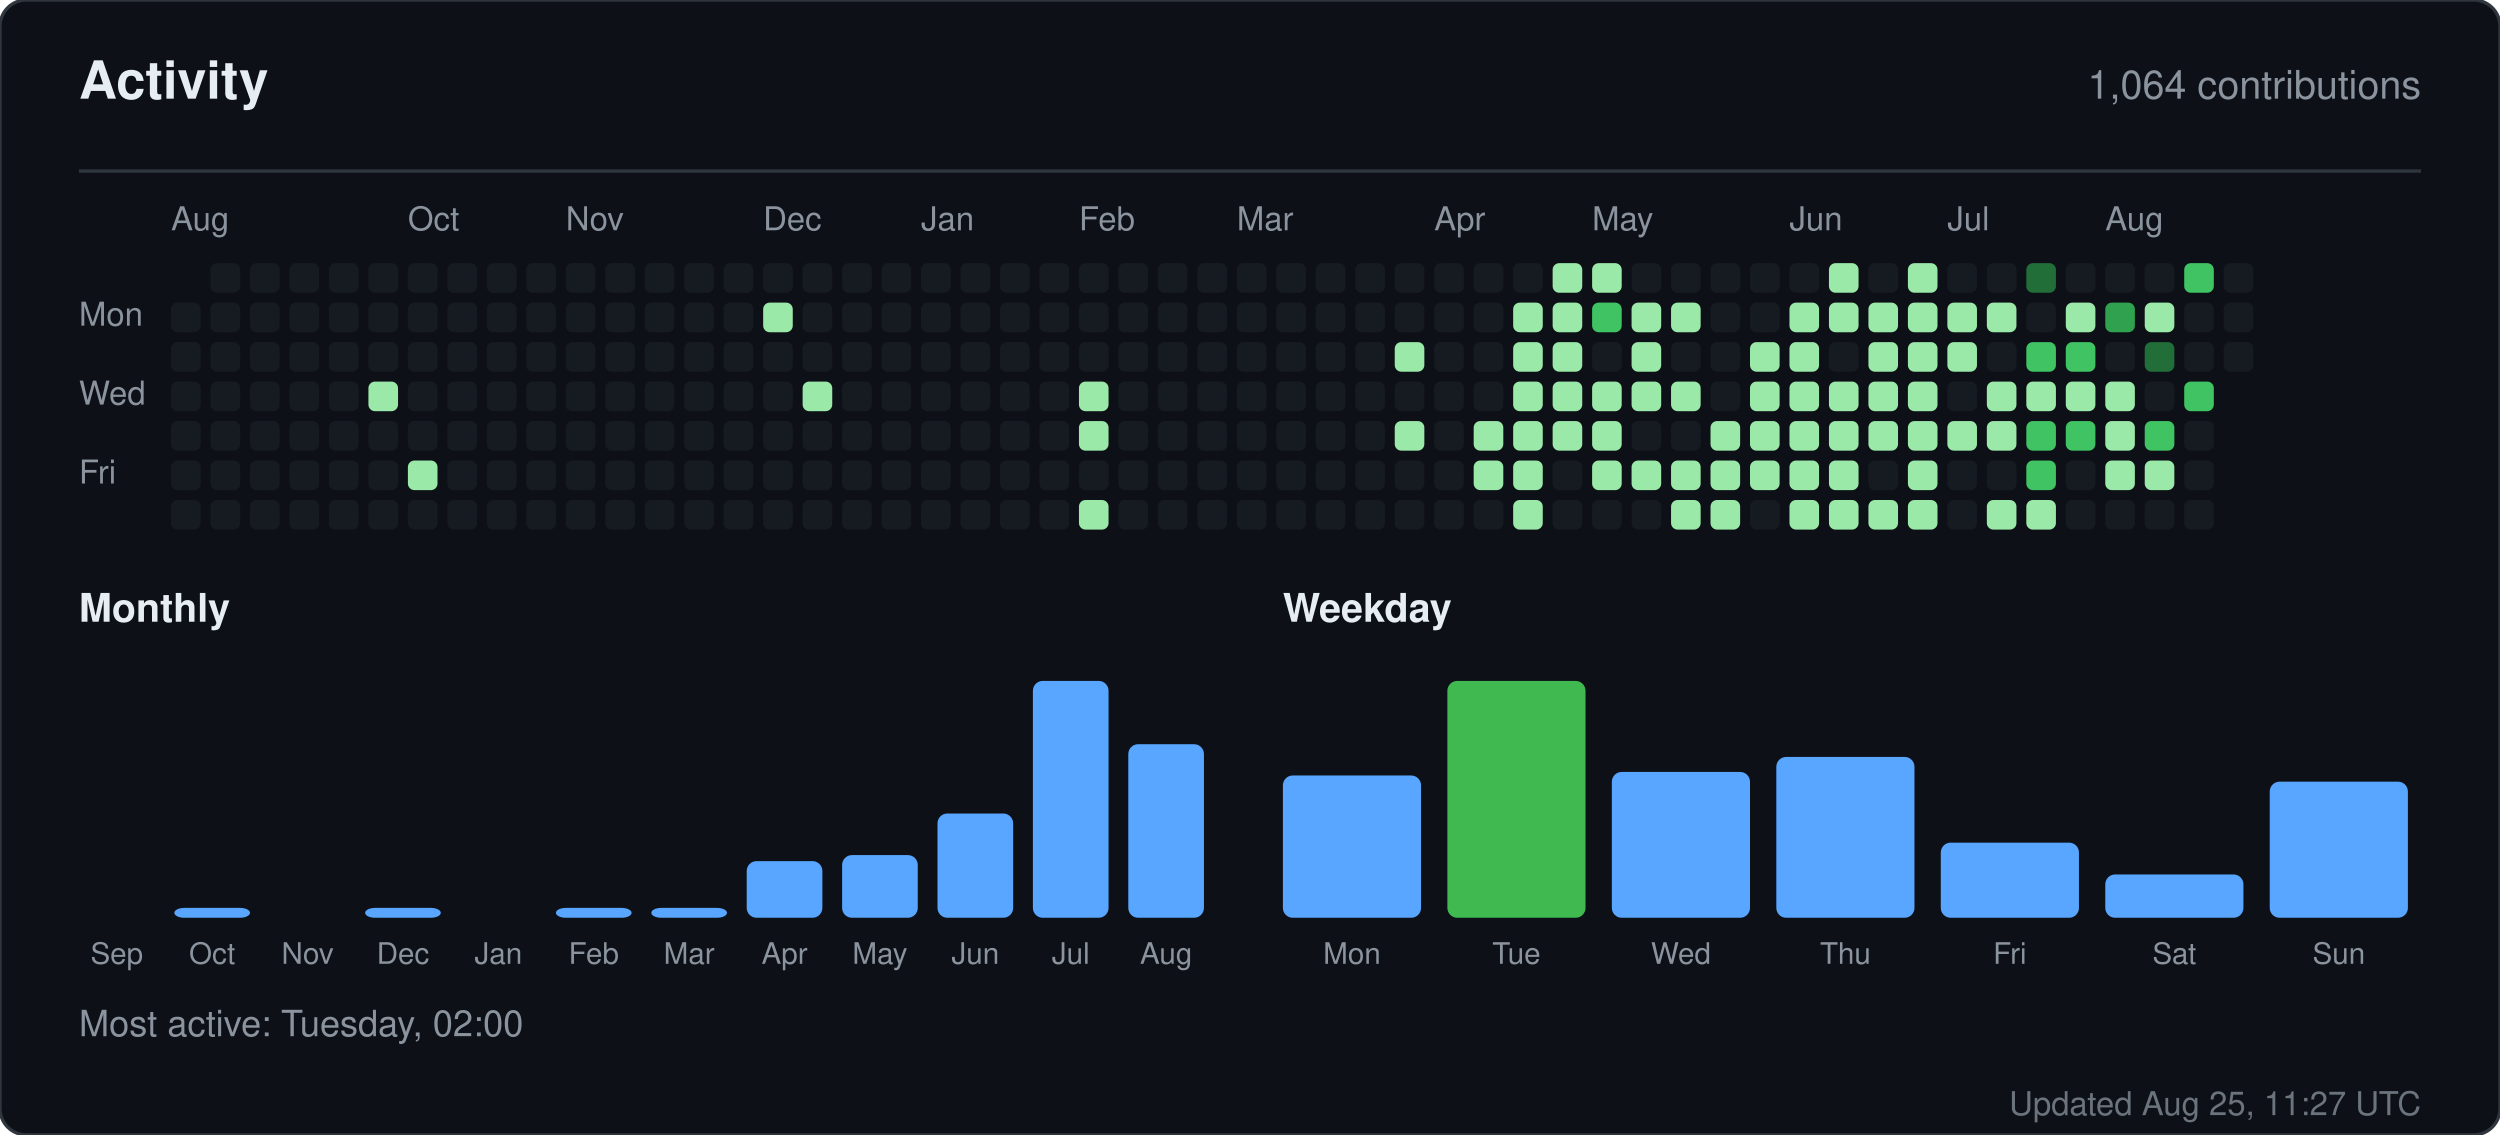
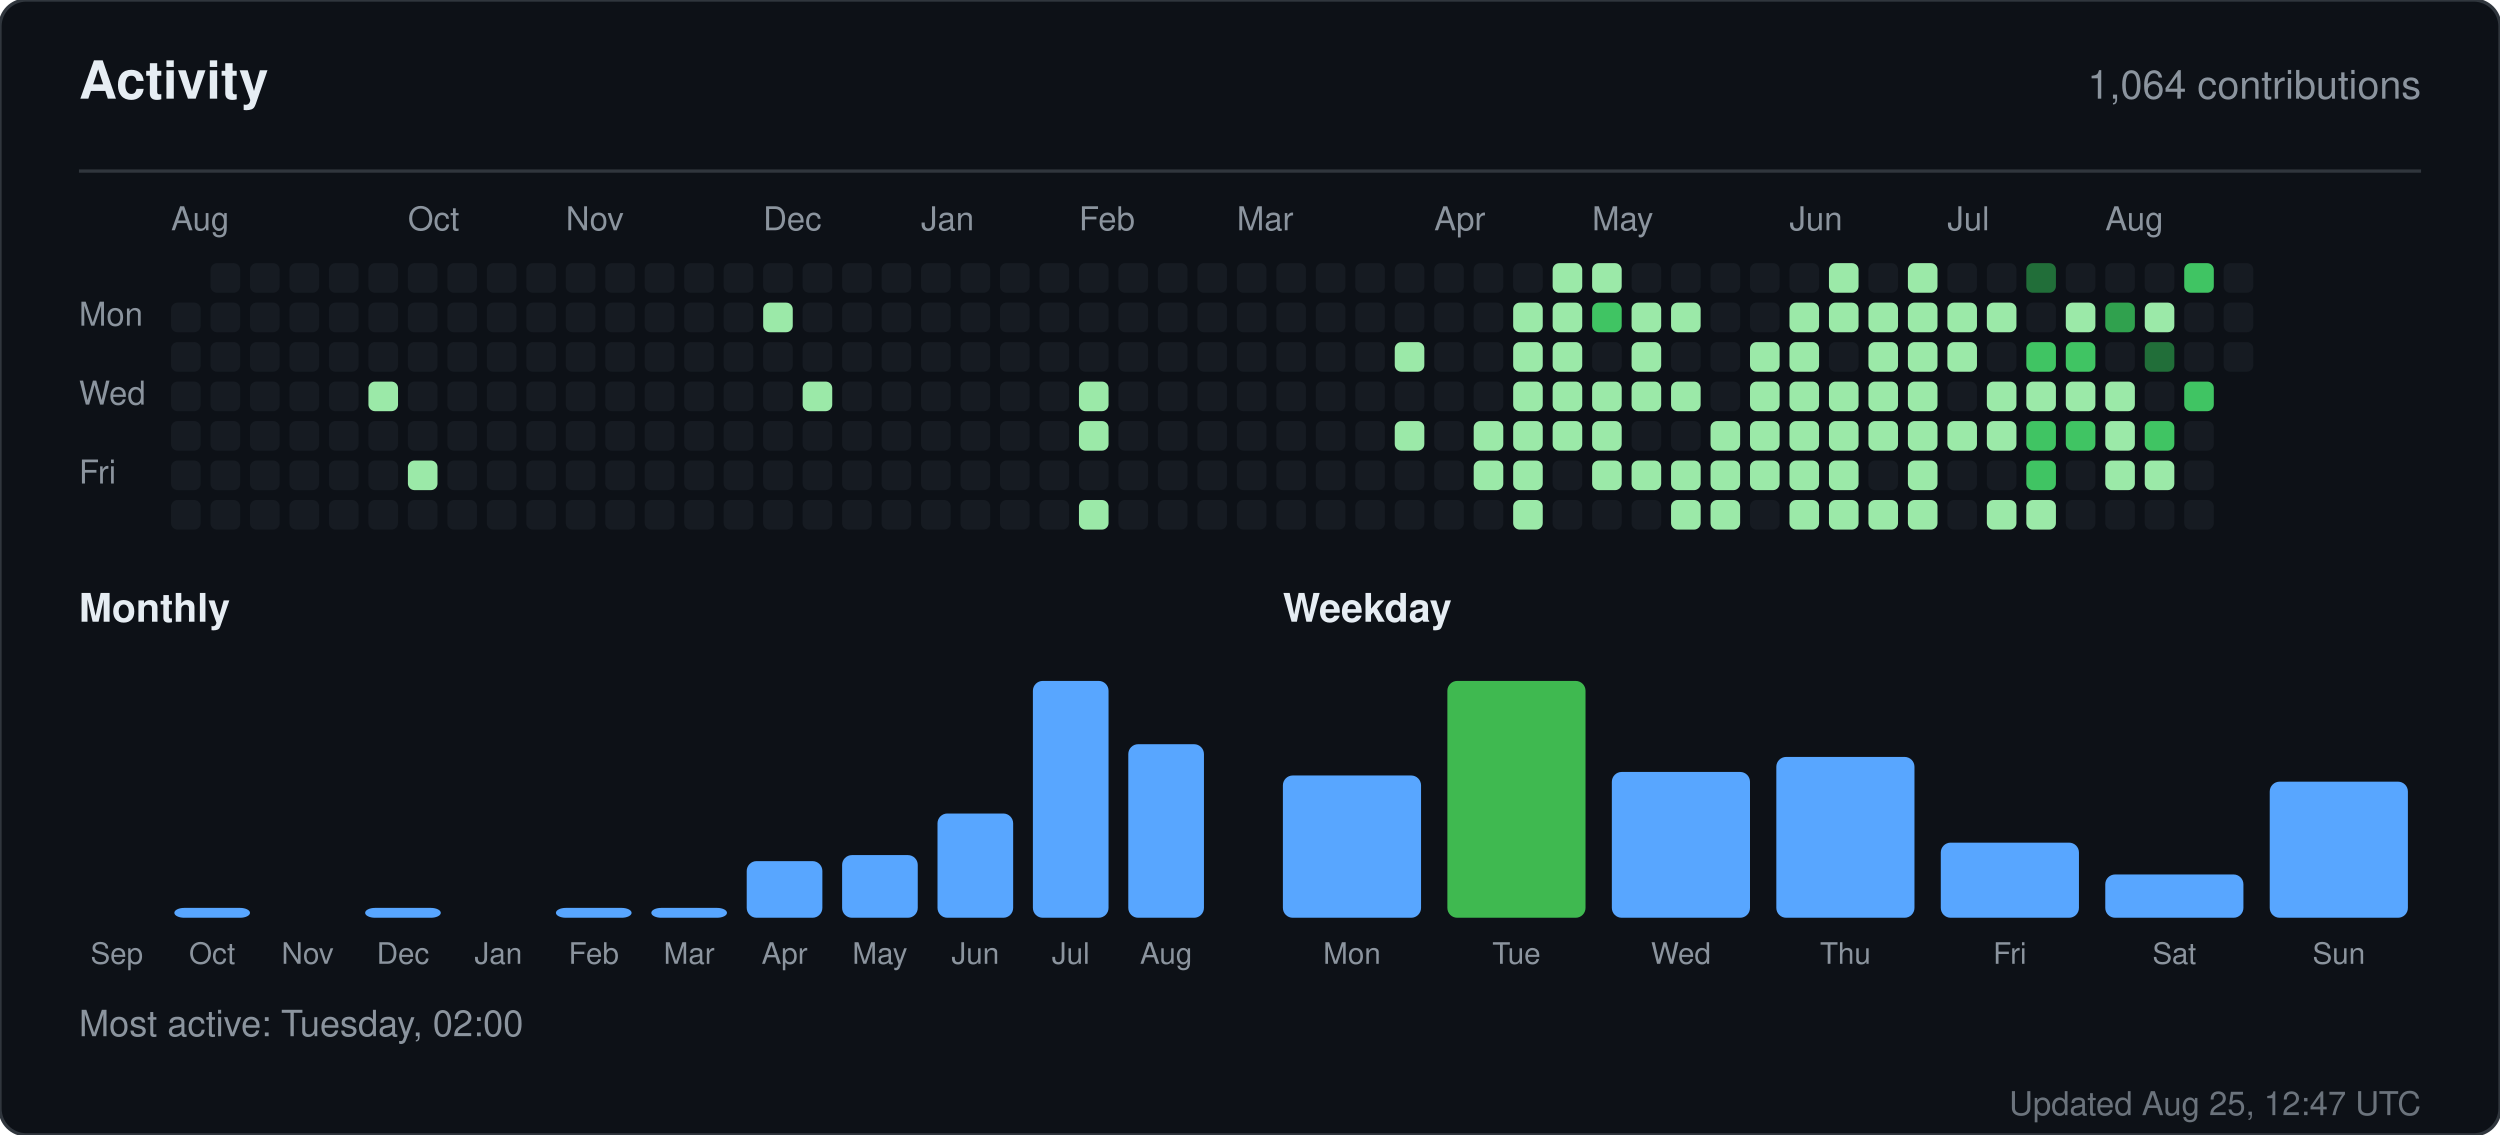
<svg xmlns="http://www.w3.org/2000/svg" width="760" height="345" viewBox="0 0 760 345" role="img" aria-label="Activity for sandiirawan12">
  <rect width="760" height="345" rx="8" fill="#0d1117" stroke="#30363d" />
  <g font-family="-apple-system, BlinkMacSystemFont, Segoe UI, Helvetica, Arial, sans-serif">
    <text x="24" y="30" fill="#e6edf3" font-size="16" font-weight="700">Activity</text>
    <text x="736" y="30" fill="#8b949e" font-size="12" text-anchor="end">1,064 contributions</text>
    <line x1="24" y1="52" x2="736" y2="52" stroke="#30363d" />
    <text x="52" y="70" fill="#8b949e" font-size="10">Aug</text>
    <text x="124" y="70" fill="#8b949e" font-size="10">Oct</text>
    <text x="172" y="70" fill="#8b949e" font-size="10">Nov</text>
    <text x="232" y="70" fill="#8b949e" font-size="10">Dec</text>
    <text x="280" y="70" fill="#8b949e" font-size="10">Jan</text>
    <text x="328" y="70" fill="#8b949e" font-size="10">Feb</text>
    <text x="376" y="70" fill="#8b949e" font-size="10">Mar</text>
    <text x="436" y="70" fill="#8b949e" font-size="10">Apr</text>
    <text x="484" y="70" fill="#8b949e" font-size="10">May</text>
    <text x="544" y="70" fill="#8b949e" font-size="10">Jun</text>
    <text x="592" y="70" fill="#8b949e" font-size="10">Jul</text>
    <text x="640" y="70" fill="#8b949e" font-size="10">Aug</text>
    <text x="24" y="99" fill="#8b949e" font-size="10">Mon</text>
    <text x="24" y="123" fill="#8b949e" font-size="10">Wed</text>
    <text x="24" y="147" fill="#8b949e" font-size="10">Fri</text>
    <rect x="52" y="92" width="9" height="9" rx="2" fill="#161b22" />
    <rect x="52" y="104" width="9" height="9" rx="2" fill="#161b22" />
    <rect x="52" y="116" width="9" height="9" rx="2" fill="#161b22" />
    <rect x="52" y="128" width="9" height="9" rx="2" fill="#161b22" />
    <rect x="52" y="140" width="9" height="9" rx="2" fill="#161b22" />
    <rect x="52" y="152" width="9" height="9" rx="2" fill="#161b22" />
    <rect x="64" y="80" width="9" height="9" rx="2" fill="#161b22" />
    <rect x="64" y="92" width="9" height="9" rx="2" fill="#161b22" />
    <rect x="64" y="104" width="9" height="9" rx="2" fill="#161b22" />
    <rect x="64" y="116" width="9" height="9" rx="2" fill="#161b22" />
    <rect x="64" y="128" width="9" height="9" rx="2" fill="#161b22" />
    <rect x="64" y="140" width="9" height="9" rx="2" fill="#161b22" />
    <rect x="64" y="152" width="9" height="9" rx="2" fill="#161b22" />
    <rect x="76" y="80" width="9" height="9" rx="2" fill="#161b22" />
    <rect x="76" y="92" width="9" height="9" rx="2" fill="#161b22" />
    <rect x="76" y="104" width="9" height="9" rx="2" fill="#161b22" />
    <rect x="76" y="116" width="9" height="9" rx="2" fill="#161b22" />
    <rect x="76" y="128" width="9" height="9" rx="2" fill="#161b22" />
    <rect x="76" y="140" width="9" height="9" rx="2" fill="#161b22" />
    <rect x="76" y="152" width="9" height="9" rx="2" fill="#161b22" />
    <rect x="88" y="80" width="9" height="9" rx="2" fill="#161b22" />
    <rect x="88" y="92" width="9" height="9" rx="2" fill="#161b22" />
    <rect x="88" y="104" width="9" height="9" rx="2" fill="#161b22" />
    <rect x="88" y="116" width="9" height="9" rx="2" fill="#161b22" />
    <rect x="88" y="128" width="9" height="9" rx="2" fill="#161b22" />
    <rect x="88" y="140" width="9" height="9" rx="2" fill="#161b22" />
    <rect x="88" y="152" width="9" height="9" rx="2" fill="#161b22" />
    <rect x="100" y="80" width="9" height="9" rx="2" fill="#161b22" />
    <rect x="100" y="92" width="9" height="9" rx="2" fill="#161b22" />
    <rect x="100" y="104" width="9" height="9" rx="2" fill="#161b22" />
    <rect x="100" y="116" width="9" height="9" rx="2" fill="#161b22" />
    <rect x="100" y="128" width="9" height="9" rx="2" fill="#161b22" />
    <rect x="100" y="140" width="9" height="9" rx="2" fill="#161b22" />
    <rect x="100" y="152" width="9" height="9" rx="2" fill="#161b22" />
    <rect x="112" y="80" width="9" height="9" rx="2" fill="#161b22" />
    <rect x="112" y="92" width="9" height="9" rx="2" fill="#161b22" />
    <rect x="112" y="104" width="9" height="9" rx="2" fill="#161b22" />
    <rect x="112" y="116" width="9" height="9" rx="2" fill="#9be9a8" />
    <rect x="112" y="128" width="9" height="9" rx="2" fill="#161b22" />
    <rect x="112" y="140" width="9" height="9" rx="2" fill="#161b22" />
    <rect x="112" y="152" width="9" height="9" rx="2" fill="#161b22" />
    <rect x="124" y="80" width="9" height="9" rx="2" fill="#161b22" />
    <rect x="124" y="92" width="9" height="9" rx="2" fill="#161b22" />
    <rect x="124" y="104" width="9" height="9" rx="2" fill="#161b22" />
    <rect x="124" y="116" width="9" height="9" rx="2" fill="#161b22" />
    <rect x="124" y="128" width="9" height="9" rx="2" fill="#161b22" />
    <rect x="124" y="140" width="9" height="9" rx="2" fill="#9be9a8" />
    <rect x="124" y="152" width="9" height="9" rx="2" fill="#161b22" />
    <rect x="136" y="80" width="9" height="9" rx="2" fill="#161b22" />
    <rect x="136" y="92" width="9" height="9" rx="2" fill="#161b22" />
    <rect x="136" y="104" width="9" height="9" rx="2" fill="#161b22" />
    <rect x="136" y="116" width="9" height="9" rx="2" fill="#161b22" />
    <rect x="136" y="128" width="9" height="9" rx="2" fill="#161b22" />
    <rect x="136" y="140" width="9" height="9" rx="2" fill="#161b22" />
    <rect x="136" y="152" width="9" height="9" rx="2" fill="#161b22" />
    <rect x="148" y="80" width="9" height="9" rx="2" fill="#161b22" />
    <rect x="148" y="92" width="9" height="9" rx="2" fill="#161b22" />
    <rect x="148" y="104" width="9" height="9" rx="2" fill="#161b22" />
    <rect x="148" y="116" width="9" height="9" rx="2" fill="#161b22" />
    <rect x="148" y="128" width="9" height="9" rx="2" fill="#161b22" />
    <rect x="148" y="140" width="9" height="9" rx="2" fill="#161b22" />
    <rect x="148" y="152" width="9" height="9" rx="2" fill="#161b22" />
    <rect x="160" y="80" width="9" height="9" rx="2" fill="#161b22" />
    <rect x="160" y="92" width="9" height="9" rx="2" fill="#161b22" />
    <rect x="160" y="104" width="9" height="9" rx="2" fill="#161b22" />
    <rect x="160" y="116" width="9" height="9" rx="2" fill="#161b22" />
    <rect x="160" y="128" width="9" height="9" rx="2" fill="#161b22" />
    <rect x="160" y="140" width="9" height="9" rx="2" fill="#161b22" />
    <rect x="160" y="152" width="9" height="9" rx="2" fill="#161b22" />
    <rect x="172" y="80" width="9" height="9" rx="2" fill="#161b22" />
    <rect x="172" y="92" width="9" height="9" rx="2" fill="#161b22" />
    <rect x="172" y="104" width="9" height="9" rx="2" fill="#161b22" />
    <rect x="172" y="116" width="9" height="9" rx="2" fill="#161b22" />
    <rect x="172" y="128" width="9" height="9" rx="2" fill="#161b22" />
    <rect x="172" y="140" width="9" height="9" rx="2" fill="#161b22" />
    <rect x="172" y="152" width="9" height="9" rx="2" fill="#161b22" />
    <rect x="184" y="80" width="9" height="9" rx="2" fill="#161b22" />
    <rect x="184" y="92" width="9" height="9" rx="2" fill="#161b22" />
    <rect x="184" y="104" width="9" height="9" rx="2" fill="#161b22" />
    <rect x="184" y="116" width="9" height="9" rx="2" fill="#161b22" />
    <rect x="184" y="128" width="9" height="9" rx="2" fill="#161b22" />
    <rect x="184" y="140" width="9" height="9" rx="2" fill="#161b22" />
    <rect x="184" y="152" width="9" height="9" rx="2" fill="#161b22" />
    <rect x="196" y="80" width="9" height="9" rx="2" fill="#161b22" />
    <rect x="196" y="92" width="9" height="9" rx="2" fill="#161b22" />
    <rect x="196" y="104" width="9" height="9" rx="2" fill="#161b22" />
    <rect x="196" y="116" width="9" height="9" rx="2" fill="#161b22" />
    <rect x="196" y="128" width="9" height="9" rx="2" fill="#161b22" />
    <rect x="196" y="140" width="9" height="9" rx="2" fill="#161b22" />
    <rect x="196" y="152" width="9" height="9" rx="2" fill="#161b22" />
    <rect x="208" y="80" width="9" height="9" rx="2" fill="#161b22" />
    <rect x="208" y="92" width="9" height="9" rx="2" fill="#161b22" />
    <rect x="208" y="104" width="9" height="9" rx="2" fill="#161b22" />
    <rect x="208" y="116" width="9" height="9" rx="2" fill="#161b22" />
    <rect x="208" y="128" width="9" height="9" rx="2" fill="#161b22" />
    <rect x="208" y="140" width="9" height="9" rx="2" fill="#161b22" />
    <rect x="208" y="152" width="9" height="9" rx="2" fill="#161b22" />
    <rect x="220" y="80" width="9" height="9" rx="2" fill="#161b22" />
    <rect x="220" y="92" width="9" height="9" rx="2" fill="#161b22" />
    <rect x="220" y="104" width="9" height="9" rx="2" fill="#161b22" />
    <rect x="220" y="116" width="9" height="9" rx="2" fill="#161b22" />
    <rect x="220" y="128" width="9" height="9" rx="2" fill="#161b22" />
    <rect x="220" y="140" width="9" height="9" rx="2" fill="#161b22" />
    <rect x="220" y="152" width="9" height="9" rx="2" fill="#161b22" />
    <rect x="232" y="80" width="9" height="9" rx="2" fill="#161b22" />
    <rect x="232" y="92" width="9" height="9" rx="2" fill="#9be9a8" />
    <rect x="232" y="104" width="9" height="9" rx="2" fill="#161b22" />
    <rect x="232" y="116" width="9" height="9" rx="2" fill="#161b22" />
    <rect x="232" y="128" width="9" height="9" rx="2" fill="#161b22" />
    <rect x="232" y="140" width="9" height="9" rx="2" fill="#161b22" />
    <rect x="232" y="152" width="9" height="9" rx="2" fill="#161b22" />
    <rect x="244" y="80" width="9" height="9" rx="2" fill="#161b22" />
    <rect x="244" y="92" width="9" height="9" rx="2" fill="#161b22" />
    <rect x="244" y="104" width="9" height="9" rx="2" fill="#161b22" />
    <rect x="244" y="116" width="9" height="9" rx="2" fill="#9be9a8" />
    <rect x="244" y="128" width="9" height="9" rx="2" fill="#161b22" />
    <rect x="244" y="140" width="9" height="9" rx="2" fill="#161b22" />
    <rect x="244" y="152" width="9" height="9" rx="2" fill="#161b22" />
    <rect x="256" y="80" width="9" height="9" rx="2" fill="#161b22" />
    <rect x="256" y="92" width="9" height="9" rx="2" fill="#161b22" />
    <rect x="256" y="104" width="9" height="9" rx="2" fill="#161b22" />
    <rect x="256" y="116" width="9" height="9" rx="2" fill="#161b22" />
    <rect x="256" y="128" width="9" height="9" rx="2" fill="#161b22" />
    <rect x="256" y="140" width="9" height="9" rx="2" fill="#161b22" />
    <rect x="256" y="152" width="9" height="9" rx="2" fill="#161b22" />
    <rect x="268" y="80" width="9" height="9" rx="2" fill="#161b22" />
    <rect x="268" y="92" width="9" height="9" rx="2" fill="#161b22" />
    <rect x="268" y="104" width="9" height="9" rx="2" fill="#161b22" />
    <rect x="268" y="116" width="9" height="9" rx="2" fill="#161b22" />
    <rect x="268" y="128" width="9" height="9" rx="2" fill="#161b22" />
    <rect x="268" y="140" width="9" height="9" rx="2" fill="#161b22" />
    <rect x="268" y="152" width="9" height="9" rx="2" fill="#161b22" />
    <rect x="280" y="80" width="9" height="9" rx="2" fill="#161b22" />
    <rect x="280" y="92" width="9" height="9" rx="2" fill="#161b22" />
    <rect x="280" y="104" width="9" height="9" rx="2" fill="#161b22" />
    <rect x="280" y="116" width="9" height="9" rx="2" fill="#161b22" />
    <rect x="280" y="128" width="9" height="9" rx="2" fill="#161b22" />
    <rect x="280" y="140" width="9" height="9" rx="2" fill="#161b22" />
    <rect x="280" y="152" width="9" height="9" rx="2" fill="#161b22" />
    <rect x="292" y="80" width="9" height="9" rx="2" fill="#161b22" />
    <rect x="292" y="92" width="9" height="9" rx="2" fill="#161b22" />
    <rect x="292" y="104" width="9" height="9" rx="2" fill="#161b22" />
    <rect x="292" y="116" width="9" height="9" rx="2" fill="#161b22" />
    <rect x="292" y="128" width="9" height="9" rx="2" fill="#161b22" />
    <rect x="292" y="140" width="9" height="9" rx="2" fill="#161b22" />
    <rect x="292" y="152" width="9" height="9" rx="2" fill="#161b22" />
    <rect x="304" y="80" width="9" height="9" rx="2" fill="#161b22" />
    <rect x="304" y="92" width="9" height="9" rx="2" fill="#161b22" />
    <rect x="304" y="104" width="9" height="9" rx="2" fill="#161b22" />
    <rect x="304" y="116" width="9" height="9" rx="2" fill="#161b22" />
    <rect x="304" y="128" width="9" height="9" rx="2" fill="#161b22" />
    <rect x="304" y="140" width="9" height="9" rx="2" fill="#161b22" />
    <rect x="304" y="152" width="9" height="9" rx="2" fill="#161b22" />
    <rect x="316" y="80" width="9" height="9" rx="2" fill="#161b22" />
    <rect x="316" y="92" width="9" height="9" rx="2" fill="#161b22" />
    <rect x="316" y="104" width="9" height="9" rx="2" fill="#161b22" />
    <rect x="316" y="116" width="9" height="9" rx="2" fill="#161b22" />
    <rect x="316" y="128" width="9" height="9" rx="2" fill="#161b22" />
    <rect x="316" y="140" width="9" height="9" rx="2" fill="#161b22" />
    <rect x="316" y="152" width="9" height="9" rx="2" fill="#161b22" />
    <rect x="328" y="80" width="9" height="9" rx="2" fill="#161b22" />
    <rect x="328" y="92" width="9" height="9" rx="2" fill="#161b22" />
    <rect x="328" y="104" width="9" height="9" rx="2" fill="#161b22" />
    <rect x="328" y="116" width="9" height="9" rx="2" fill="#9be9a8" />
    <rect x="328" y="128" width="9" height="9" rx="2" fill="#9be9a8" />
    <rect x="328" y="140" width="9" height="9" rx="2" fill="#161b22" />
    <rect x="328" y="152" width="9" height="9" rx="2" fill="#9be9a8" />
    <rect x="340" y="80" width="9" height="9" rx="2" fill="#161b22" />
    <rect x="340" y="92" width="9" height="9" rx="2" fill="#161b22" />
    <rect x="340" y="104" width="9" height="9" rx="2" fill="#161b22" />
    <rect x="340" y="116" width="9" height="9" rx="2" fill="#161b22" />
    <rect x="340" y="128" width="9" height="9" rx="2" fill="#161b22" />
    <rect x="340" y="140" width="9" height="9" rx="2" fill="#161b22" />
    <rect x="340" y="152" width="9" height="9" rx="2" fill="#161b22" />
    <rect x="352" y="80" width="9" height="9" rx="2" fill="#161b22" />
    <rect x="352" y="92" width="9" height="9" rx="2" fill="#161b22" />
    <rect x="352" y="104" width="9" height="9" rx="2" fill="#161b22" />
    <rect x="352" y="116" width="9" height="9" rx="2" fill="#161b22" />
    <rect x="352" y="128" width="9" height="9" rx="2" fill="#161b22" />
    <rect x="352" y="140" width="9" height="9" rx="2" fill="#161b22" />
    <rect x="352" y="152" width="9" height="9" rx="2" fill="#161b22" />
    <rect x="364" y="80" width="9" height="9" rx="2" fill="#161b22" />
    <rect x="364" y="92" width="9" height="9" rx="2" fill="#161b22" />
    <rect x="364" y="104" width="9" height="9" rx="2" fill="#161b22" />
    <rect x="364" y="116" width="9" height="9" rx="2" fill="#161b22" />
    <rect x="364" y="128" width="9" height="9" rx="2" fill="#161b22" />
    <rect x="364" y="140" width="9" height="9" rx="2" fill="#161b22" />
    <rect x="364" y="152" width="9" height="9" rx="2" fill="#161b22" />
    <rect x="376" y="80" width="9" height="9" rx="2" fill="#161b22" />
    <rect x="376" y="92" width="9" height="9" rx="2" fill="#161b22" />
    <rect x="376" y="104" width="9" height="9" rx="2" fill="#161b22" />
    <rect x="376" y="116" width="9" height="9" rx="2" fill="#161b22" />
    <rect x="376" y="128" width="9" height="9" rx="2" fill="#161b22" />
    <rect x="376" y="140" width="9" height="9" rx="2" fill="#161b22" />
    <rect x="376" y="152" width="9" height="9" rx="2" fill="#161b22" />
    <rect x="388" y="80" width="9" height="9" rx="2" fill="#161b22" />
    <rect x="388" y="92" width="9" height="9" rx="2" fill="#161b22" />
    <rect x="388" y="104" width="9" height="9" rx="2" fill="#161b22" />
    <rect x="388" y="116" width="9" height="9" rx="2" fill="#161b22" />
    <rect x="388" y="128" width="9" height="9" rx="2" fill="#161b22" />
    <rect x="388" y="140" width="9" height="9" rx="2" fill="#161b22" />
    <rect x="388" y="152" width="9" height="9" rx="2" fill="#161b22" />
    <rect x="400" y="80" width="9" height="9" rx="2" fill="#161b22" />
    <rect x="400" y="92" width="9" height="9" rx="2" fill="#161b22" />
    <rect x="400" y="104" width="9" height="9" rx="2" fill="#161b22" />
    <rect x="400" y="116" width="9" height="9" rx="2" fill="#161b22" />
    <rect x="400" y="128" width="9" height="9" rx="2" fill="#161b22" />
    <rect x="400" y="140" width="9" height="9" rx="2" fill="#161b22" />
    <rect x="400" y="152" width="9" height="9" rx="2" fill="#161b22" />
    <rect x="412" y="80" width="9" height="9" rx="2" fill="#161b22" />
    <rect x="412" y="92" width="9" height="9" rx="2" fill="#161b22" />
    <rect x="412" y="104" width="9" height="9" rx="2" fill="#161b22" />
    <rect x="412" y="116" width="9" height="9" rx="2" fill="#161b22" />
    <rect x="412" y="128" width="9" height="9" rx="2" fill="#161b22" />
    <rect x="412" y="140" width="9" height="9" rx="2" fill="#161b22" />
    <rect x="412" y="152" width="9" height="9" rx="2" fill="#161b22" />
    <rect x="424" y="80" width="9" height="9" rx="2" fill="#161b22" />
    <rect x="424" y="92" width="9" height="9" rx="2" fill="#161b22" />
    <rect x="424" y="104" width="9" height="9" rx="2" fill="#9be9a8" />
    <rect x="424" y="116" width="9" height="9" rx="2" fill="#161b22" />
    <rect x="424" y="128" width="9" height="9" rx="2" fill="#9be9a8" />
    <rect x="424" y="140" width="9" height="9" rx="2" fill="#161b22" />
    <rect x="424" y="152" width="9" height="9" rx="2" fill="#161b22" />
    <rect x="436" y="80" width="9" height="9" rx="2" fill="#161b22" />
    <rect x="436" y="92" width="9" height="9" rx="2" fill="#161b22" />
    <rect x="436" y="104" width="9" height="9" rx="2" fill="#161b22" />
    <rect x="436" y="116" width="9" height="9" rx="2" fill="#161b22" />
    <rect x="436" y="128" width="9" height="9" rx="2" fill="#161b22" />
    <rect x="436" y="140" width="9" height="9" rx="2" fill="#161b22" />
    <rect x="436" y="152" width="9" height="9" rx="2" fill="#161b22" />
    <rect x="448" y="80" width="9" height="9" rx="2" fill="#161b22" />
    <rect x="448" y="92" width="9" height="9" rx="2" fill="#161b22" />
    <rect x="448" y="104" width="9" height="9" rx="2" fill="#161b22" />
    <rect x="448" y="116" width="9" height="9" rx="2" fill="#161b22" />
    <rect x="448" y="128" width="9" height="9" rx="2" fill="#9be9a8" />
    <rect x="448" y="140" width="9" height="9" rx="2" fill="#9be9a8" />
    <rect x="448" y="152" width="9" height="9" rx="2" fill="#161b22" />
    <rect x="460" y="80" width="9" height="9" rx="2" fill="#161b22" />
    <rect x="460" y="92" width="9" height="9" rx="2" fill="#9be9a8" />
    <rect x="460" y="104" width="9" height="9" rx="2" fill="#9be9a8" />
    <rect x="460" y="116" width="9" height="9" rx="2" fill="#9be9a8" />
    <rect x="460" y="128" width="9" height="9" rx="2" fill="#9be9a8" />
    <rect x="460" y="140" width="9" height="9" rx="2" fill="#9be9a8" />
    <rect x="460" y="152" width="9" height="9" rx="2" fill="#9be9a8" />
    <rect x="472" y="80" width="9" height="9" rx="2" fill="#9be9a8" />
    <rect x="472" y="92" width="9" height="9" rx="2" fill="#9be9a8" />
    <rect x="472" y="104" width="9" height="9" rx="2" fill="#9be9a8" />
    <rect x="472" y="116" width="9" height="9" rx="2" fill="#9be9a8" />
    <rect x="472" y="128" width="9" height="9" rx="2" fill="#9be9a8" />
    <rect x="472" y="140" width="9" height="9" rx="2" fill="#161b22" />
    <rect x="472" y="152" width="9" height="9" rx="2" fill="#161b22" />
    <rect x="484" y="80" width="9" height="9" rx="2" fill="#9be9a8" />
    <rect x="484" y="92" width="9" height="9" rx="2" fill="#40c463" />
    <rect x="484" y="104" width="9" height="9" rx="2" fill="#161b22" />
    <rect x="484" y="116" width="9" height="9" rx="2" fill="#9be9a8" />
    <rect x="484" y="128" width="9" height="9" rx="2" fill="#9be9a8" />
    <rect x="484" y="140" width="9" height="9" rx="2" fill="#9be9a8" />
    <rect x="484" y="152" width="9" height="9" rx="2" fill="#161b22" />
    <rect x="496" y="80" width="9" height="9" rx="2" fill="#161b22" />
    <rect x="496" y="92" width="9" height="9" rx="2" fill="#9be9a8" />
    <rect x="496" y="104" width="9" height="9" rx="2" fill="#9be9a8" />
    <rect x="496" y="116" width="9" height="9" rx="2" fill="#9be9a8" />
    <rect x="496" y="128" width="9" height="9" rx="2" fill="#161b22" />
    <rect x="496" y="140" width="9" height="9" rx="2" fill="#9be9a8" />
    <rect x="496" y="152" width="9" height="9" rx="2" fill="#161b22" />
    <rect x="508" y="80" width="9" height="9" rx="2" fill="#161b22" />
    <rect x="508" y="92" width="9" height="9" rx="2" fill="#9be9a8" />
    <rect x="508" y="104" width="9" height="9" rx="2" fill="#161b22" />
    <rect x="508" y="116" width="9" height="9" rx="2" fill="#9be9a8" />
    <rect x="508" y="128" width="9" height="9" rx="2" fill="#161b22" />
    <rect x="508" y="140" width="9" height="9" rx="2" fill="#9be9a8" />
    <rect x="508" y="152" width="9" height="9" rx="2" fill="#9be9a8" />
    <rect x="520" y="80" width="9" height="9" rx="2" fill="#161b22" />
    <rect x="520" y="92" width="9" height="9" rx="2" fill="#161b22" />
    <rect x="520" y="104" width="9" height="9" rx="2" fill="#161b22" />
    <rect x="520" y="116" width="9" height="9" rx="2" fill="#161b22" />
    <rect x="520" y="128" width="9" height="9" rx="2" fill="#9be9a8" />
    <rect x="520" y="140" width="9" height="9" rx="2" fill="#9be9a8" />
    <rect x="520" y="152" width="9" height="9" rx="2" fill="#9be9a8" />
    <rect x="532" y="80" width="9" height="9" rx="2" fill="#161b22" />
    <rect x="532" y="92" width="9" height="9" rx="2" fill="#161b22" />
    <rect x="532" y="104" width="9" height="9" rx="2" fill="#9be9a8" />
    <rect x="532" y="116" width="9" height="9" rx="2" fill="#9be9a8" />
    <rect x="532" y="128" width="9" height="9" rx="2" fill="#9be9a8" />
    <rect x="532" y="140" width="9" height="9" rx="2" fill="#9be9a8" />
    <rect x="532" y="152" width="9" height="9" rx="2" fill="#161b22" />
    <rect x="544" y="80" width="9" height="9" rx="2" fill="#161b22" />
    <rect x="544" y="92" width="9" height="9" rx="2" fill="#9be9a8" />
    <rect x="544" y="104" width="9" height="9" rx="2" fill="#9be9a8" />
    <rect x="544" y="116" width="9" height="9" rx="2" fill="#9be9a8" />
    <rect x="544" y="128" width="9" height="9" rx="2" fill="#9be9a8" />
    <rect x="544" y="140" width="9" height="9" rx="2" fill="#9be9a8" />
    <rect x="544" y="152" width="9" height="9" rx="2" fill="#9be9a8" />
    <rect x="556" y="80" width="9" height="9" rx="2" fill="#9be9a8" />
    <rect x="556" y="92" width="9" height="9" rx="2" fill="#9be9a8" />
    <rect x="556" y="104" width="9" height="9" rx="2" fill="#161b22" />
    <rect x="556" y="116" width="9" height="9" rx="2" fill="#9be9a8" />
    <rect x="556" y="128" width="9" height="9" rx="2" fill="#9be9a8" />
    <rect x="556" y="140" width="9" height="9" rx="2" fill="#9be9a8" />
    <rect x="556" y="152" width="9" height="9" rx="2" fill="#9be9a8" />
    <rect x="568" y="80" width="9" height="9" rx="2" fill="#161b22" />
    <rect x="568" y="92" width="9" height="9" rx="2" fill="#9be9a8" />
    <rect x="568" y="104" width="9" height="9" rx="2" fill="#9be9a8" />
    <rect x="568" y="116" width="9" height="9" rx="2" fill="#9be9a8" />
    <rect x="568" y="128" width="9" height="9" rx="2" fill="#9be9a8" />
    <rect x="568" y="140" width="9" height="9" rx="2" fill="#161b22" />
    <rect x="568" y="152" width="9" height="9" rx="2" fill="#9be9a8" />
    <rect x="580" y="80" width="9" height="9" rx="2" fill="#9be9a8" />
    <rect x="580" y="92" width="9" height="9" rx="2" fill="#9be9a8" />
    <rect x="580" y="104" width="9" height="9" rx="2" fill="#9be9a8" />
    <rect x="580" y="116" width="9" height="9" rx="2" fill="#9be9a8" />
    <rect x="580" y="128" width="9" height="9" rx="2" fill="#9be9a8" />
    <rect x="580" y="140" width="9" height="9" rx="2" fill="#9be9a8" />
    <rect x="580" y="152" width="9" height="9" rx="2" fill="#9be9a8" />
    <rect x="592" y="80" width="9" height="9" rx="2" fill="#161b22" />
    <rect x="592" y="92" width="9" height="9" rx="2" fill="#9be9a8" />
    <rect x="592" y="104" width="9" height="9" rx="2" fill="#9be9a8" />
    <rect x="592" y="116" width="9" height="9" rx="2" fill="#161b22" />
    <rect x="592" y="128" width="9" height="9" rx="2" fill="#9be9a8" />
    <rect x="592" y="140" width="9" height="9" rx="2" fill="#161b22" />
    <rect x="592" y="152" width="9" height="9" rx="2" fill="#161b22" />
    <rect x="604" y="80" width="9" height="9" rx="2" fill="#161b22" />
    <rect x="604" y="92" width="9" height="9" rx="2" fill="#9be9a8" />
    <rect x="604" y="104" width="9" height="9" rx="2" fill="#161b22" />
    <rect x="604" y="116" width="9" height="9" rx="2" fill="#9be9a8" />
    <rect x="604" y="128" width="9" height="9" rx="2" fill="#9be9a8" />
    <rect x="604" y="140" width="9" height="9" rx="2" fill="#161b22" />
    <rect x="604" y="152" width="9" height="9" rx="2" fill="#9be9a8" />
    <rect x="616" y="80" width="9" height="9" rx="2" fill="#216e39" />
    <rect x="616" y="92" width="9" height="9" rx="2" fill="#161b22" />
    <rect x="616" y="104" width="9" height="9" rx="2" fill="#40c463" />
    <rect x="616" y="116" width="9" height="9" rx="2" fill="#9be9a8" />
    <rect x="616" y="128" width="9" height="9" rx="2" fill="#40c463" />
    <rect x="616" y="140" width="9" height="9" rx="2" fill="#40c463" />
    <rect x="616" y="152" width="9" height="9" rx="2" fill="#9be9a8" />
    <rect x="628" y="80" width="9" height="9" rx="2" fill="#161b22" />
    <rect x="628" y="92" width="9" height="9" rx="2" fill="#9be9a8" />
    <rect x="628" y="104" width="9" height="9" rx="2" fill="#40c463" />
    <rect x="628" y="116" width="9" height="9" rx="2" fill="#9be9a8" />
    <rect x="628" y="128" width="9" height="9" rx="2" fill="#40c463" />
    <rect x="628" y="140" width="9" height="9" rx="2" fill="#161b22" />
    <rect x="628" y="152" width="9" height="9" rx="2" fill="#161b22" />
    <rect x="640" y="80" width="9" height="9" rx="2" fill="#161b22" />
    <rect x="640" y="92" width="9" height="9" rx="2" fill="#30a14e" />
    <rect x="640" y="104" width="9" height="9" rx="2" fill="#161b22" />
    <rect x="640" y="116" width="9" height="9" rx="2" fill="#9be9a8" />
    <rect x="640" y="128" width="9" height="9" rx="2" fill="#9be9a8" />
    <rect x="640" y="140" width="9" height="9" rx="2" fill="#9be9a8" />
    <rect x="640" y="152" width="9" height="9" rx="2" fill="#161b22" />
    <rect x="652" y="80" width="9" height="9" rx="2" fill="#161b22" />
    <rect x="652" y="92" width="9" height="9" rx="2" fill="#9be9a8" />
    <rect x="652" y="104" width="9" height="9" rx="2" fill="#216e39" />
    <rect x="652" y="116" width="9" height="9" rx="2" fill="#161b22" />
    <rect x="652" y="128" width="9" height="9" rx="2" fill="#40c463" />
    <rect x="652" y="140" width="9" height="9" rx="2" fill="#9be9a8" />
    <rect x="652" y="152" width="9" height="9" rx="2" fill="#161b22" />
    <rect x="664" y="80" width="9" height="9" rx="2" fill="#40c463" />
    <rect x="664" y="92" width="9" height="9" rx="2" fill="#161b22" />
    <rect x="664" y="104" width="9" height="9" rx="2" fill="#161b22" />
    <rect x="664" y="116" width="9" height="9" rx="2" fill="#40c463" />
    <rect x="664" y="128" width="9" height="9" rx="2" fill="#161b22" />
    <rect x="664" y="140" width="9" height="9" rx="2" fill="#161b22" />
    <rect x="664" y="152" width="9" height="9" rx="2" fill="#161b22" />
    <rect x="676" y="80" width="9" height="9" rx="2" fill="#161b22" />
    <rect x="676" y="92" width="9" height="9" rx="2" fill="#161b22" />
    <rect x="676" y="104" width="9" height="9" rx="2" fill="#161b22" />
    <text x="24" y="189" fill="#e6edf3" font-size="12" font-weight="600">Monthly</text>
    <text x="390" y="189" fill="#e6edf3" font-size="12" font-weight="600">Weekday</text>
    <rect x="24" y="279" width="23" height="0" rx="3" fill="#58a6ff" />
    <text x="35.5" y="293" fill="#8b949e" font-size="9" text-anchor="middle">Sep</text>
    <rect x="53" y="276" width="23" height="3" rx="3" fill="#58a6ff" />
    <text x="64.5" y="293" fill="#8b949e" font-size="9" text-anchor="middle">Oct</text>
    <rect x="82" y="279" width="23" height="0" rx="3" fill="#58a6ff" />
    <text x="93.5" y="293" fill="#8b949e" font-size="9" text-anchor="middle">Nov</text>
    <rect x="111" y="276" width="23" height="3" rx="3" fill="#58a6ff" />
    <text x="122.5" y="293" fill="#8b949e" font-size="9" text-anchor="middle">Dec</text>
    <rect x="140" y="279" width="23" height="0" rx="3" fill="#58a6ff" />
    <text x="151.5" y="293" fill="#8b949e" font-size="9" text-anchor="middle">Jan</text>
    <rect x="169" y="276" width="23" height="3" rx="3" fill="#58a6ff" />
    <text x="180.5" y="293" fill="#8b949e" font-size="9" text-anchor="middle">Feb</text>
    <rect x="198" y="276" width="23" height="3" rx="3" fill="#58a6ff" />
    <text x="209.5" y="293" fill="#8b949e" font-size="9" text-anchor="middle">Mar</text>
    <rect x="227" y="261.779" width="23" height="17.221" rx="3" fill="#58a6ff" />
    <text x="238.5" y="293" fill="#8b949e" font-size="9" text-anchor="middle">Apr</text>
    <rect x="256" y="259.947" width="23" height="19.053" rx="3" fill="#58a6ff" />
    <text x="267.5" y="293" fill="#8b949e" font-size="9" text-anchor="middle">May</text>
    <rect x="285" y="247.305" width="23" height="31.695" rx="3" fill="#58a6ff" />
    <text x="296.5" y="293" fill="#8b949e" font-size="9" text-anchor="middle">Jun</text>
    <rect x="314" y="207" width="23" height="72" rx="3" fill="#58a6ff" />
    <text x="325.5" y="293" fill="#8b949e" font-size="9" text-anchor="middle">Jul</text>
    <rect x="343" y="226.237" width="23" height="52.763" rx="3" fill="#58a6ff" />
    <text x="354.5" y="293" fill="#8b949e" font-size="9" text-anchor="middle">Aug</text>
    <rect x="390" y="235.746" width="42" height="43.254" rx="3" fill="#58a6ff" />
    <text x="411" y="293" fill="#8b949e" font-size="9" text-anchor="middle">Mon</text>
    <rect x="440" y="207" width="42" height="72" rx="3" fill="#3fb950" />
    <text x="461" y="293" fill="#8b949e" font-size="9" text-anchor="middle">Tue</text>
    <rect x="490" y="234.672" width="42" height="44.328" rx="3" fill="#58a6ff" />
    <text x="511" y="293" fill="#8b949e" font-size="9" text-anchor="middle">Wed</text>
    <rect x="540" y="230.104" width="42" height="48.896" rx="3" fill="#58a6ff" />
    <text x="561" y="293" fill="#8b949e" font-size="9" text-anchor="middle">Thu</text>
    <rect x="590" y="256.164" width="42" height="22.836" rx="3" fill="#58a6ff" />
    <text x="611" y="293" fill="#8b949e" font-size="9" text-anchor="middle">Fri</text>
    <rect x="640" y="265.836" width="42" height="13.164" rx="3" fill="#58a6ff" />
    <text x="661" y="293" fill="#8b949e" font-size="9" text-anchor="middle">Sat</text>
    <rect x="690" y="237.627" width="42" height="41.373" rx="3" fill="#58a6ff" />
    <text x="711" y="293" fill="#8b949e" font-size="9" text-anchor="middle">Sun</text>
    <text x="24" y="315" fill="#8b949e" font-size="11">Most active: Tuesday, 02:00</text>
-     <text x="736" y="339" fill="#8b949e" font-size="10" text-anchor="end" opacity="0.75">Updated Aug 25, 11:27 UTC</text>
+     <text x="736" y="339" fill="#8b949e" font-size="10" text-anchor="end" opacity="0.75">Updated Aug 25, 12:47 UTC</text>
  </g>
</svg>
